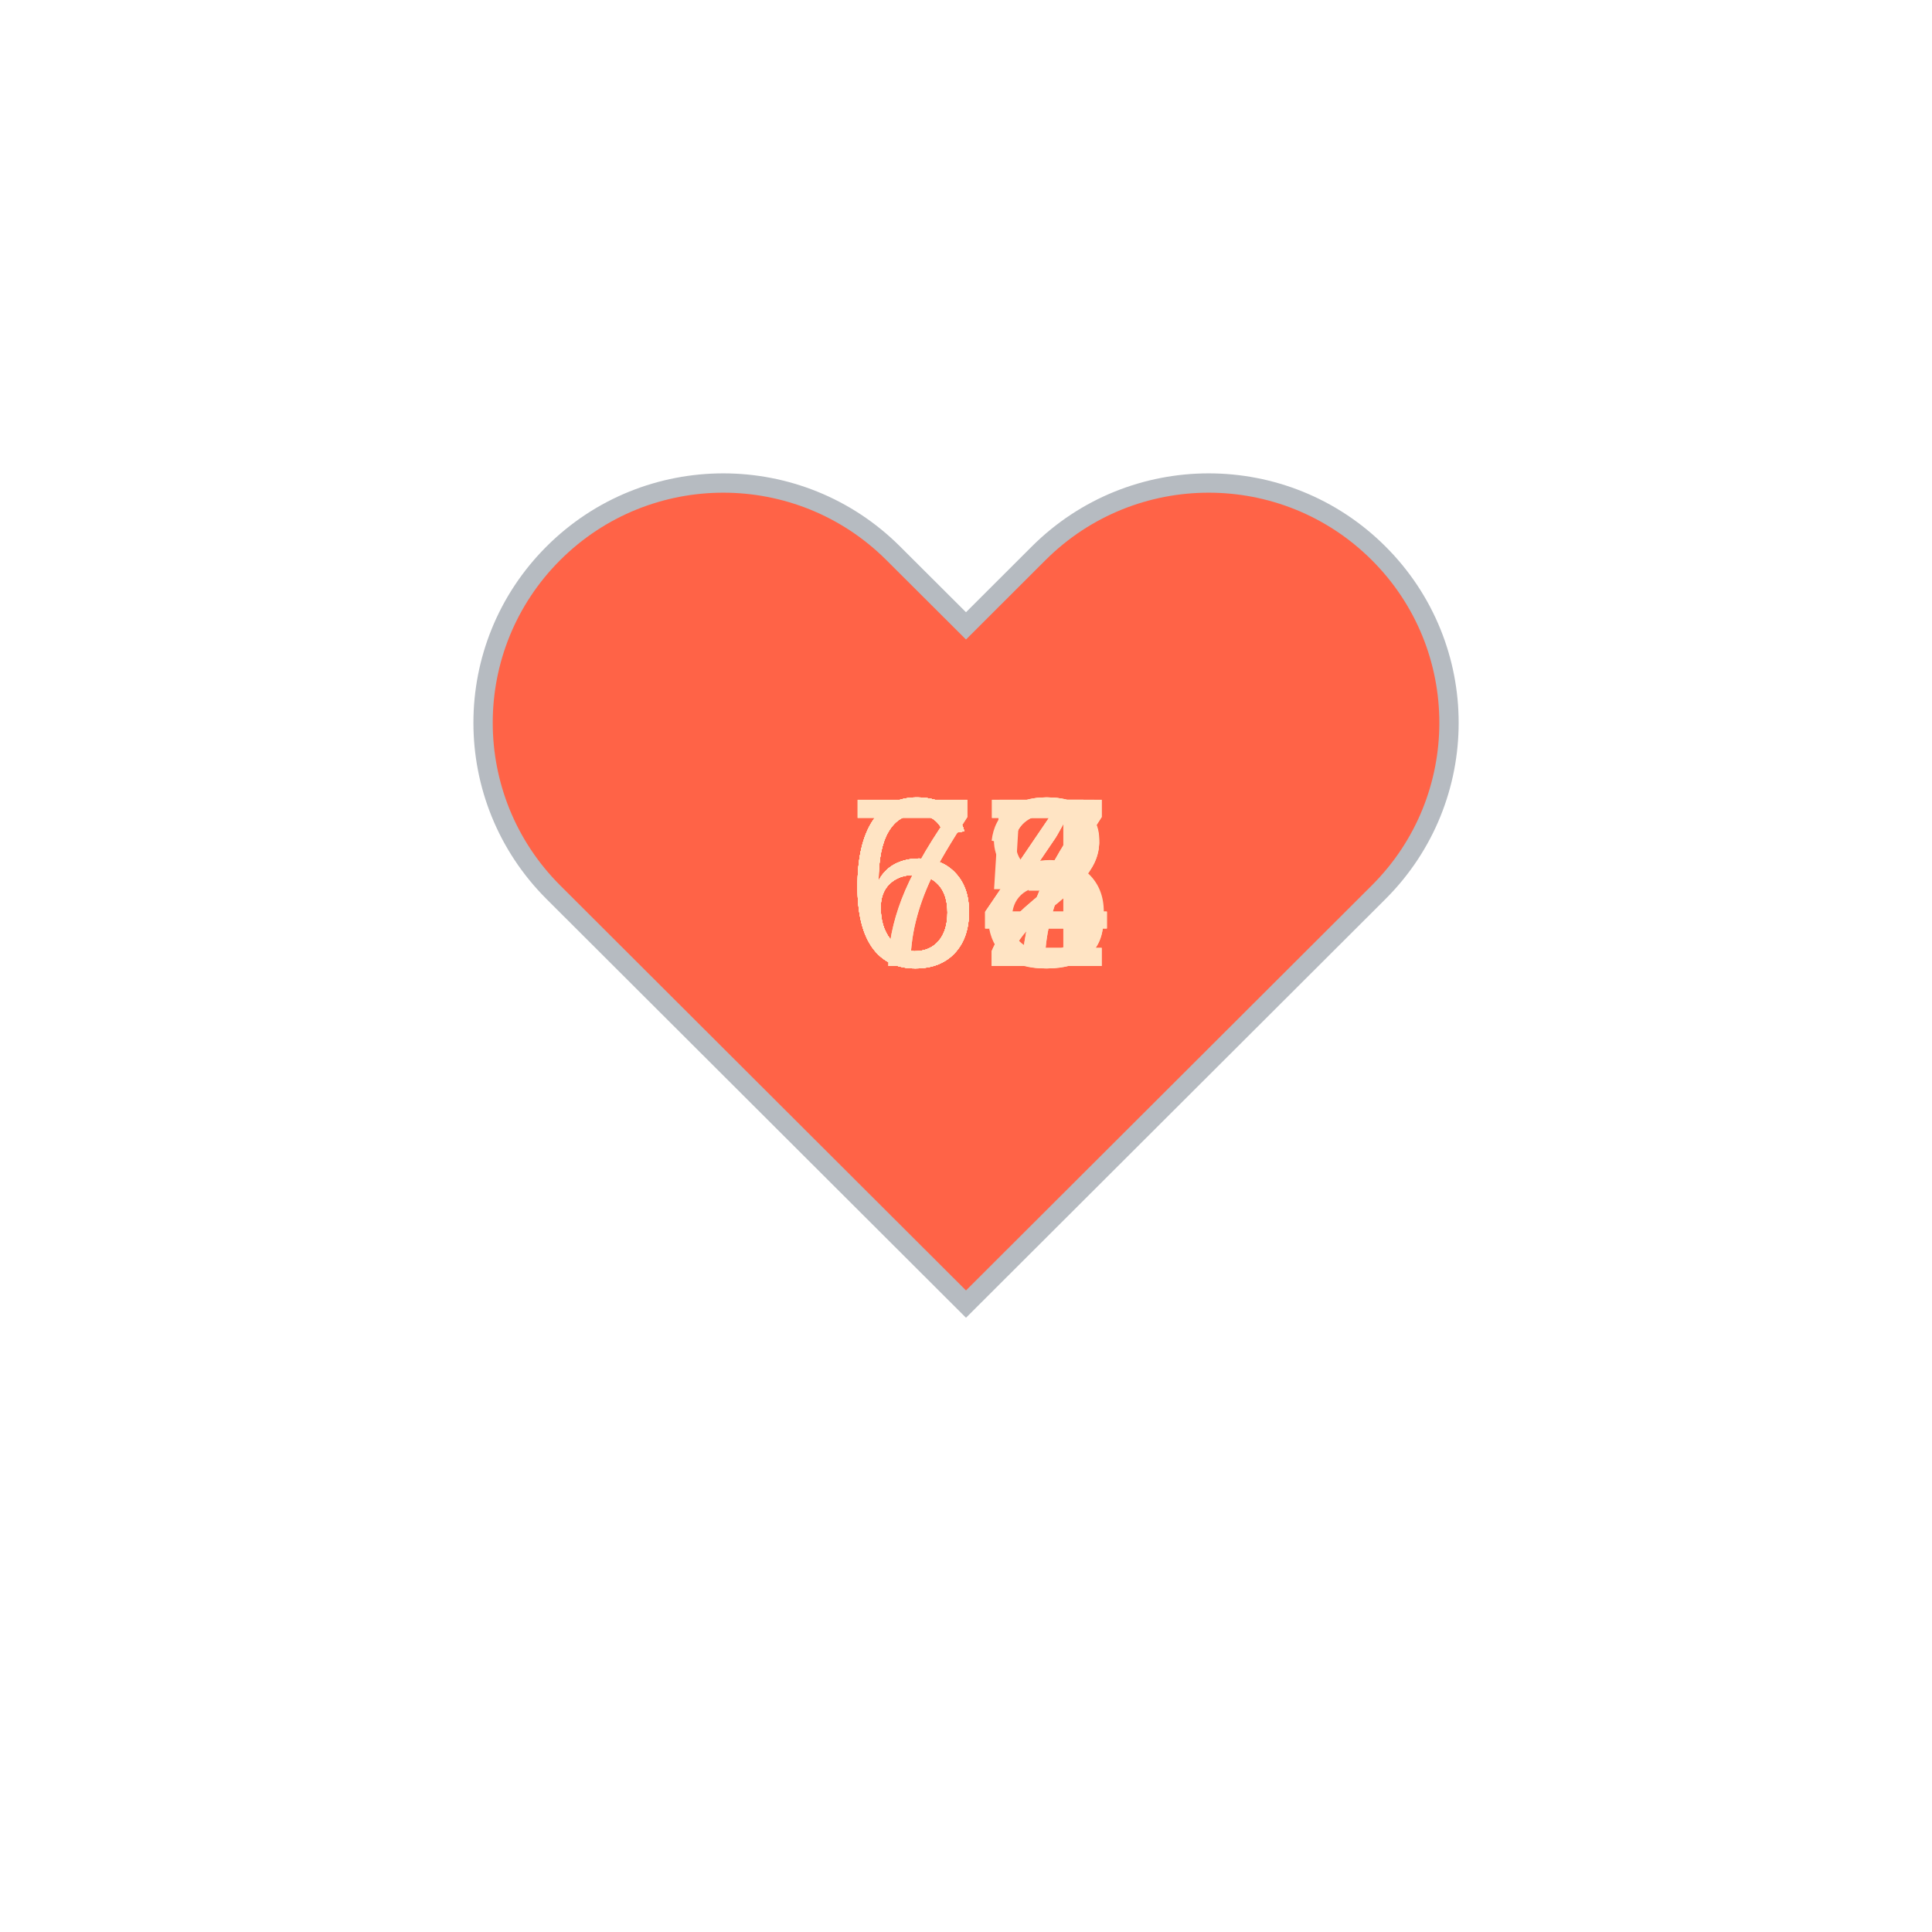
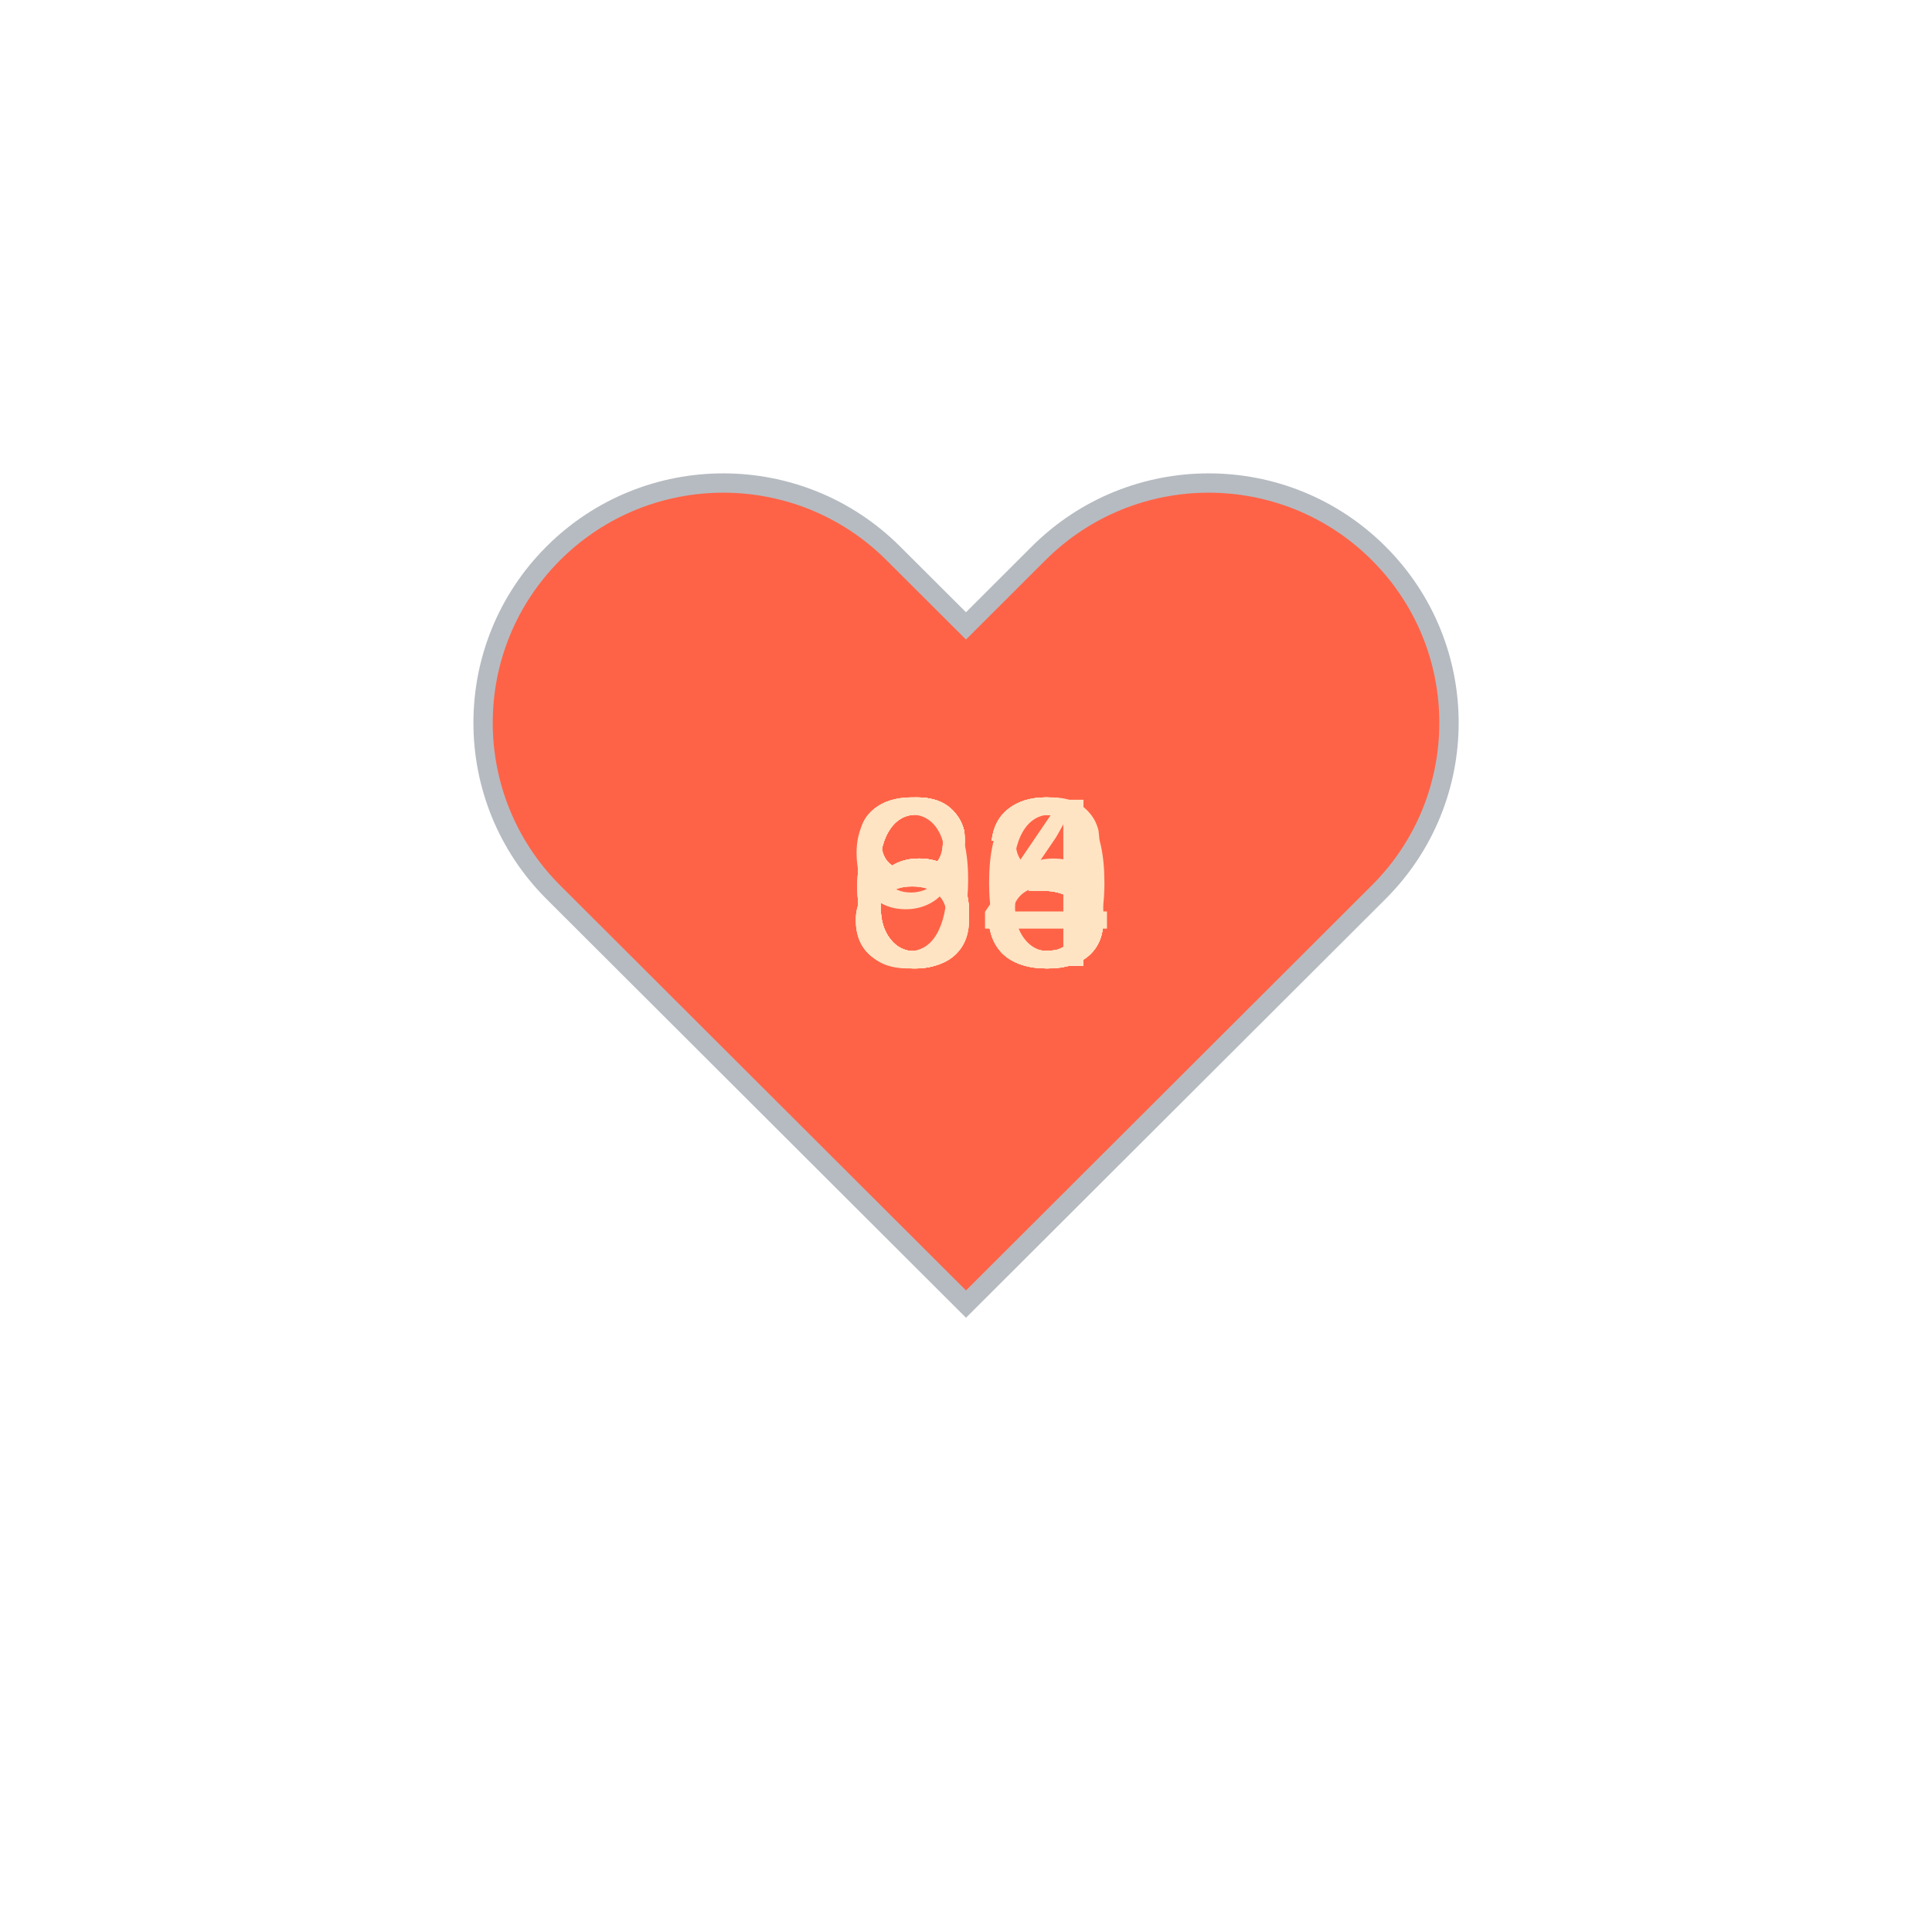
<svg xmlns="http://www.w3.org/2000/svg" baseProfile="full" height="150" version="1.1" viewBox="0,0,200,200" width="150">
  <defs />
  <g transform="translate(100 100)">
    <path d="M92.71,7.27L92.71,7.27c-9.71-9.69-25.46-9.69-35.18,0L50,14.79l-7.54-7.52C32.75-2.42,17-2.42,7.29,7.27v0 c-9.71,9.69-9.71,25.41,0,35.1L50,85l42.71-42.63C102.43,32.68,102.43,16.96,92.71,7.27z" fill="tomato" stroke="#B6BBC1" stroke-width="2" transform="translate(-50 -50)" />
    <animateTransform additive="sum" attributeName="transform" dur="1.2s" repeatCount="indefinite" type="scale" values="1; 1.5; 1.25; 1.5; 1.5; 1;" />
-     <text fill="bisque" style="font-size:25px; font-family:Arial" transform="translate(-12.5 0)">72<animate attributeName="visibility" dur="12.0s" keyTimes="0;0.1;0.2;0.3;0.4;0.5;0.6;0.7;0.8;0.9;1.0" repeatCount="indefinite" values="visible;hidden;hidden;hidden;hidden;hidden;hidden;hidden;hidden;hidden;hidden" />
+     <text fill="bisque" style="font-size:25px; font-family:Arial" transform="translate(-12.5 0)">63<animate attributeName="visibility" dur="12.0s" keyTimes="0;0.1;0.2;0.3;0.4;0.5;0.6;0.7;0.8;0.9;1.0" repeatCount="indefinite" values="visible;hidden;hidden;hidden;hidden;hidden;hidden;hidden;hidden;hidden;hidden" />
    </text>
-     <text fill="bisque" style="font-size:25px; font-family:Arial" transform="translate(-12.5 0)">68<animate attributeName="visibility" dur="12.0s" keyTimes="0;0.1;0.2;0.3;0.4;0.5;0.6;0.7;0.8;0.9;1.0" repeatCount="indefinite" values="hidden;visible;hidden;hidden;hidden;hidden;hidden;hidden;hidden;hidden;hidden" />
+     <text fill="bisque" style="font-size:25px; font-family:Arial" transform="translate(-12.5 0)">63<animate attributeName="visibility" dur="12.0s" keyTimes="0;0.1;0.2;0.3;0.4;0.5;0.6;0.7;0.8;0.9;1.0" repeatCount="indefinite" values="hidden;visible;hidden;hidden;hidden;hidden;hidden;hidden;hidden;hidden;hidden" />
    </text>
-     <text fill="bisque" style="font-size:25px; font-family:Arial" transform="translate(-12.5 0)">72<animate attributeName="visibility" dur="12.0s" keyTimes="0;0.1;0.2;0.3;0.4;0.5;0.6;0.7;0.8;0.9;1.0" repeatCount="indefinite" values="hidden;hidden;visible;hidden;hidden;hidden;hidden;hidden;hidden;hidden;hidden" />
+     <text fill="bisque" style="font-size:25px; font-family:Arial" transform="translate(-12.5 0)">63<animate attributeName="visibility" dur="12.0s" keyTimes="0;0.1;0.2;0.3;0.4;0.5;0.6;0.7;0.8;0.9;1.0" repeatCount="indefinite" values="hidden;hidden;visible;hidden;hidden;hidden;hidden;hidden;hidden;hidden;hidden" />
    </text>
    <text fill="bisque" style="font-size:25px; font-family:Arial" transform="translate(-12.5 0)">64<animate attributeName="visibility" dur="12.0s" keyTimes="0;0.1;0.2;0.3;0.4;0.5;0.6;0.7;0.8;0.9;1.0" repeatCount="indefinite" values="hidden;hidden;hidden;visible;hidden;hidden;hidden;hidden;hidden;hidden;hidden" />
    </text>
-     <text fill="bisque" style="font-size:25px; font-family:Arial" transform="translate(-12.5 0)">63<animate attributeName="visibility" dur="12.0s" keyTimes="0;0.1;0.2;0.3;0.4;0.5;0.6;0.7;0.8;0.9;1.0" repeatCount="indefinite" values="hidden;hidden;hidden;hidden;visible;hidden;hidden;hidden;hidden;hidden;hidden" />
+     <text fill="bisque" style="font-size:25px; font-family:Arial" transform="translate(-12.5 0)">60<animate attributeName="visibility" dur="12.0s" keyTimes="0;0.1;0.2;0.3;0.4;0.5;0.6;0.7;0.8;0.9;1.0" repeatCount="indefinite" values="hidden;hidden;hidden;hidden;visible;hidden;hidden;hidden;hidden;hidden;hidden" />
    </text>
-     <text fill="bisque" style="font-size:25px; font-family:Arial" transform="translate(-12.5 0)">64<animate attributeName="visibility" dur="12.0s" keyTimes="0;0.1;0.2;0.3;0.4;0.5;0.6;0.7;0.8;0.9;1.0" repeatCount="indefinite" values="hidden;hidden;hidden;hidden;hidden;visible;hidden;hidden;hidden;hidden;hidden" />
+     <text fill="bisque" style="font-size:25px; font-family:Arial" transform="translate(-12.5 0)">63<animate attributeName="visibility" dur="12.0s" keyTimes="0;0.1;0.2;0.3;0.4;0.5;0.6;0.7;0.8;0.9;1.0" repeatCount="indefinite" values="hidden;hidden;hidden;hidden;hidden;visible;hidden;hidden;hidden;hidden;hidden" />
    </text>
-     <text fill="bisque" style="font-size:25px; font-family:Arial" transform="translate(-12.5 0)">67<animate attributeName="visibility" dur="12.0s" keyTimes="0;0.1;0.2;0.3;0.4;0.5;0.6;0.7;0.8;0.9;1.0" repeatCount="indefinite" values="hidden;hidden;hidden;hidden;hidden;hidden;visible;hidden;hidden;hidden;hidden" />
+     <text fill="bisque" style="font-size:25px; font-family:Arial" transform="translate(-12.5 0)">96<animate attributeName="visibility" dur="12.0s" keyTimes="0;0.1;0.2;0.3;0.4;0.5;0.6;0.7;0.8;0.9;1.0" repeatCount="indefinite" values="hidden;hidden;hidden;hidden;hidden;hidden;visible;hidden;hidden;hidden;hidden" />
    </text>
-     <text fill="bisque" style="font-size:25px; font-family:Arial" transform="translate(-12.5 0)">64<animate attributeName="visibility" dur="12.0s" keyTimes="0;0.1;0.2;0.3;0.4;0.5;0.6;0.7;0.8;0.9;1.0" repeatCount="indefinite" values="hidden;hidden;hidden;hidden;hidden;hidden;hidden;visible;hidden;hidden;hidden" />
+     <text fill="bisque" style="font-size:25px; font-family:Arial" transform="translate(-12.5 0)">84<animate attributeName="visibility" dur="12.0s" keyTimes="0;0.1;0.2;0.3;0.4;0.5;0.6;0.7;0.8;0.9;1.0" repeatCount="indefinite" values="hidden;hidden;hidden;hidden;hidden;hidden;hidden;visible;hidden;hidden;hidden" />
    </text>
-     <text fill="bisque" style="font-size:25px; font-family:Arial" transform="translate(-12.5 0)">67<animate attributeName="visibility" dur="12.0s" keyTimes="0;0.1;0.2;0.3;0.4;0.5;0.6;0.7;0.8;0.9;1.0" repeatCount="indefinite" values="hidden;hidden;hidden;hidden;hidden;hidden;hidden;hidden;visible;hidden;hidden" />
+     <text fill="bisque" style="font-size:25px; font-family:Arial" transform="translate(-12.5 0)">88<animate attributeName="visibility" dur="12.0s" keyTimes="0;0.1;0.2;0.3;0.4;0.5;0.6;0.7;0.8;0.9;1.0" repeatCount="indefinite" values="hidden;hidden;hidden;hidden;hidden;hidden;hidden;hidden;visible;hidden;hidden" />
    </text>
-     <text fill="bisque" style="font-size:25px; font-family:Arial" transform="translate(-12.5 0)">65<animate attributeName="visibility" dur="12.0s" keyTimes="0;0.1;0.2;0.3;0.4;0.5;0.6;0.7;0.8;0.9;1.0" repeatCount="indefinite" values="hidden;hidden;hidden;hidden;hidden;hidden;hidden;hidden;hidden;visible;hidden" />
+     <text fill="bisque" style="font-size:25px; font-family:Arial" transform="translate(-12.5 0)">83<animate attributeName="visibility" dur="12.0s" keyTimes="0;0.1;0.2;0.3;0.4;0.5;0.6;0.7;0.8;0.9;1.0" repeatCount="indefinite" values="hidden;hidden;hidden;hidden;hidden;hidden;hidden;hidden;hidden;visible;hidden" />
    </text>
  </g>
</svg>
